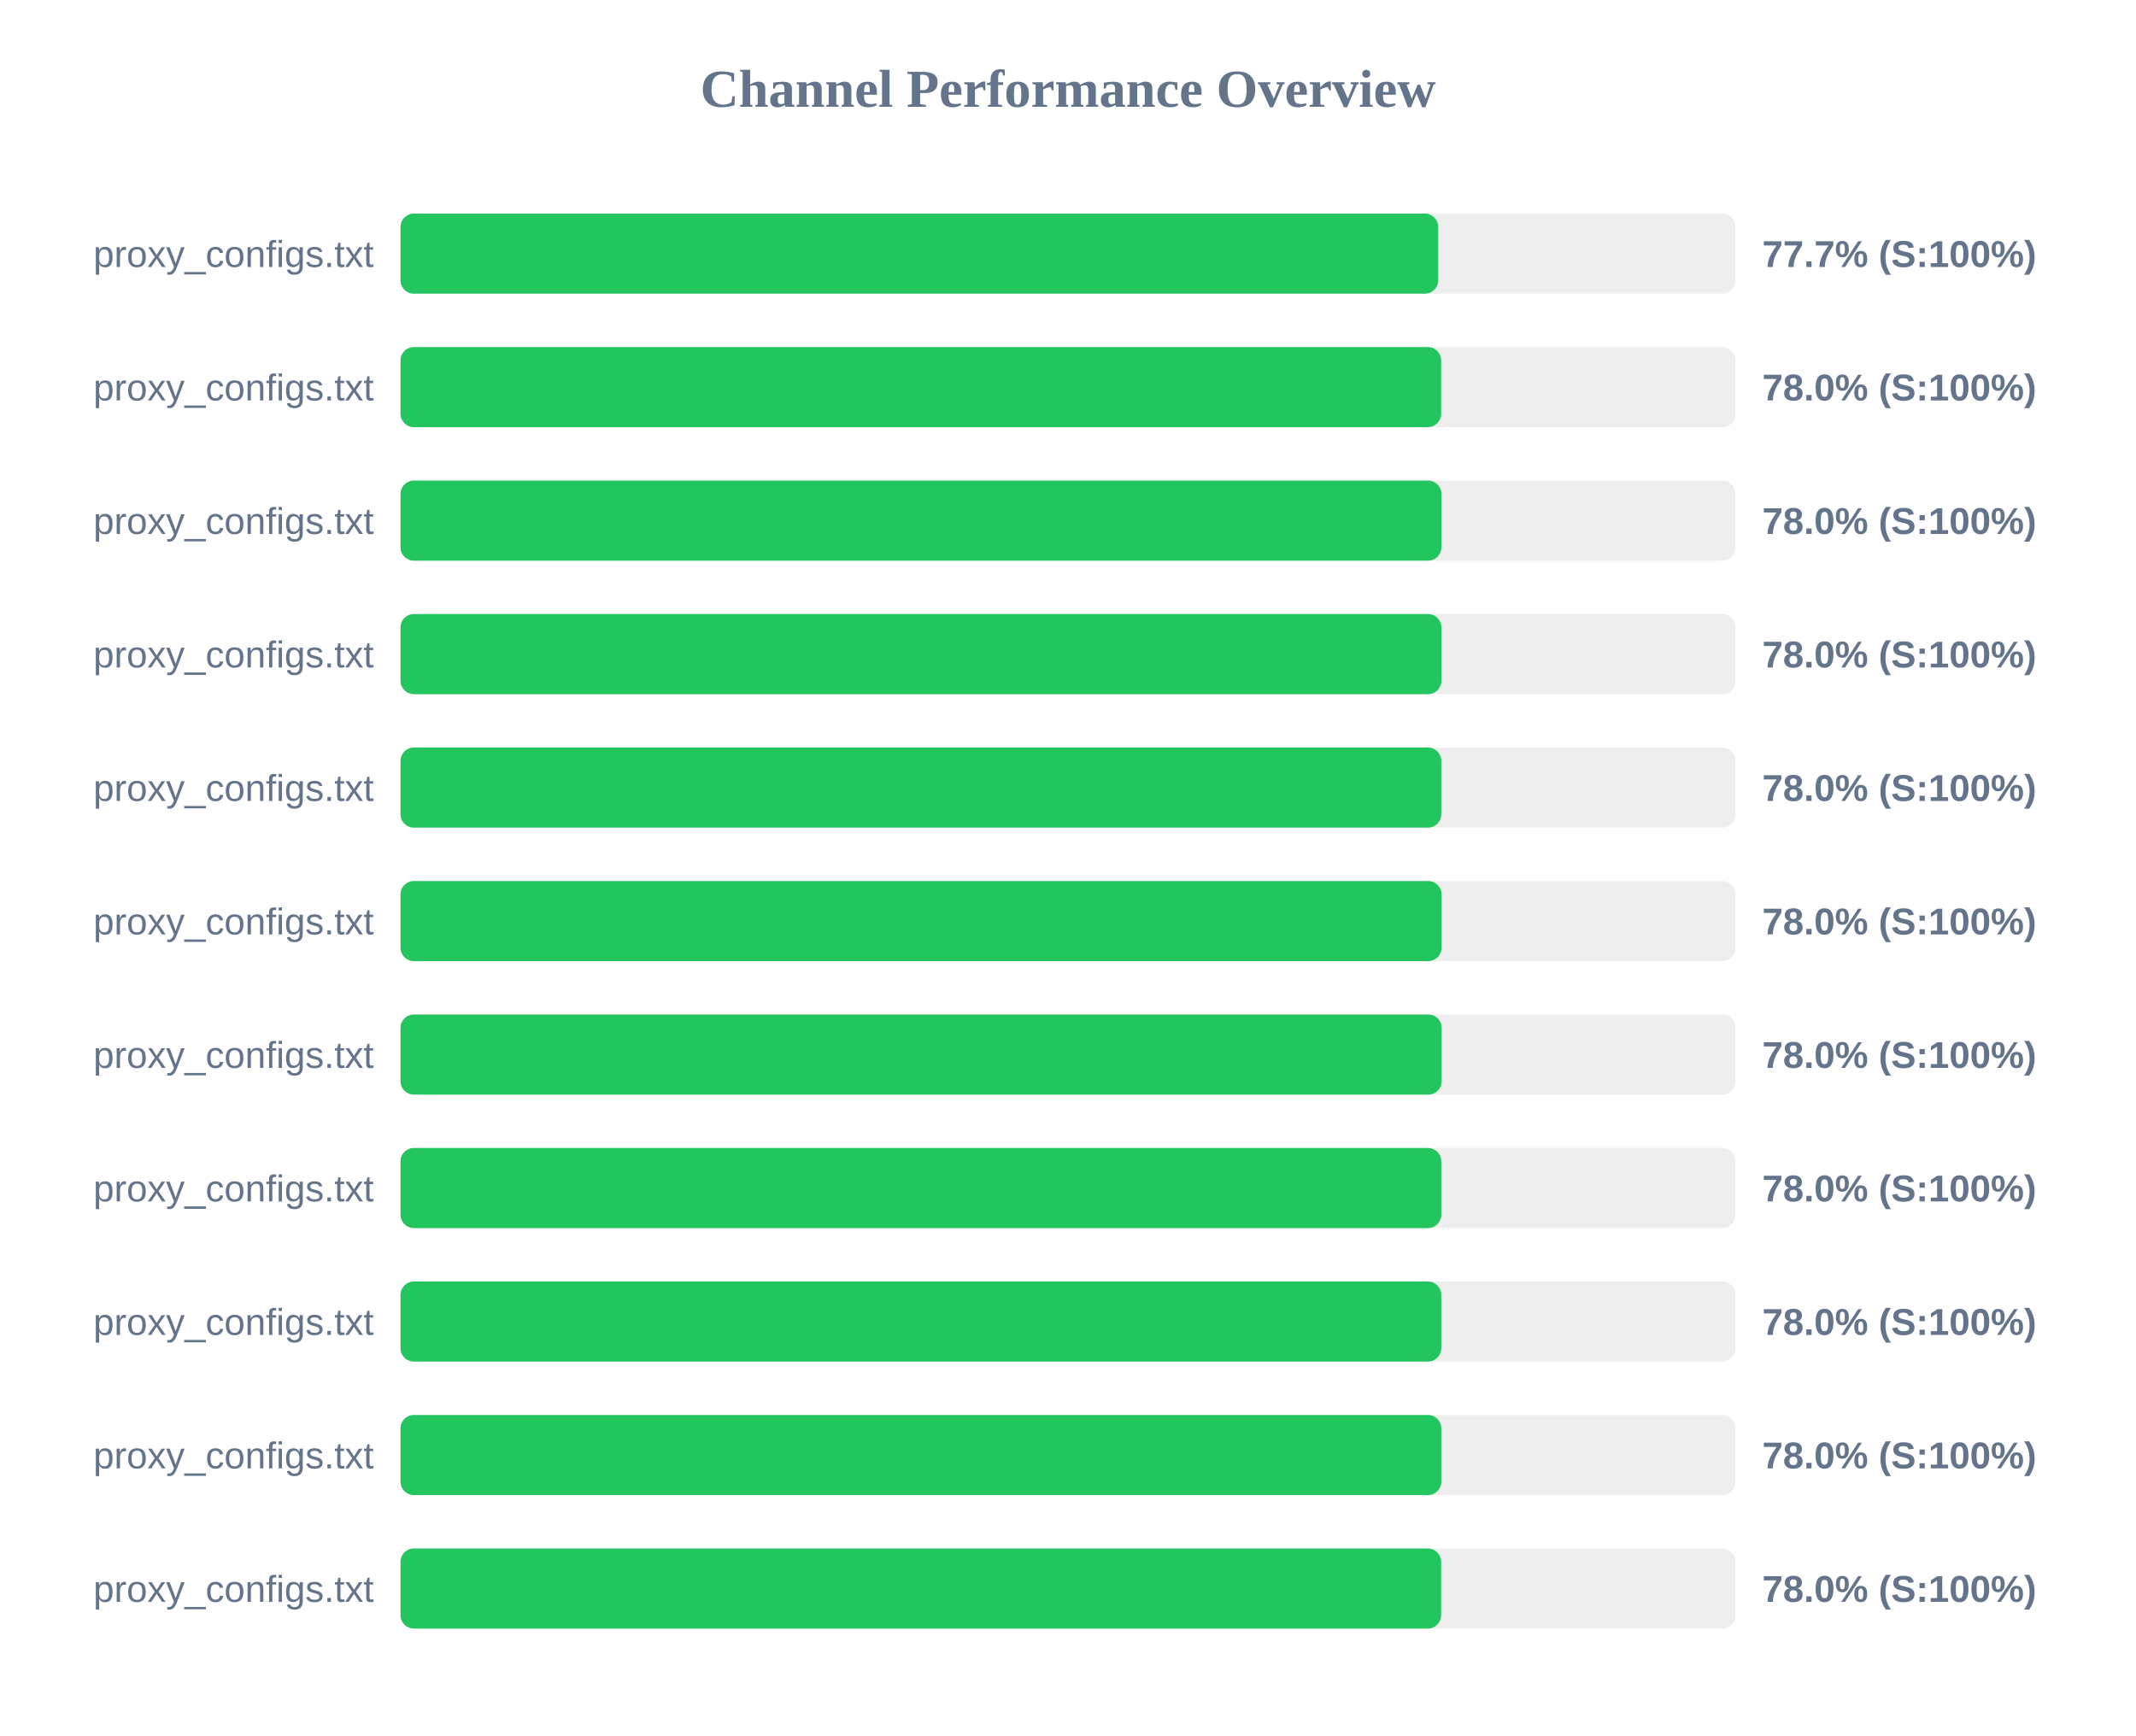
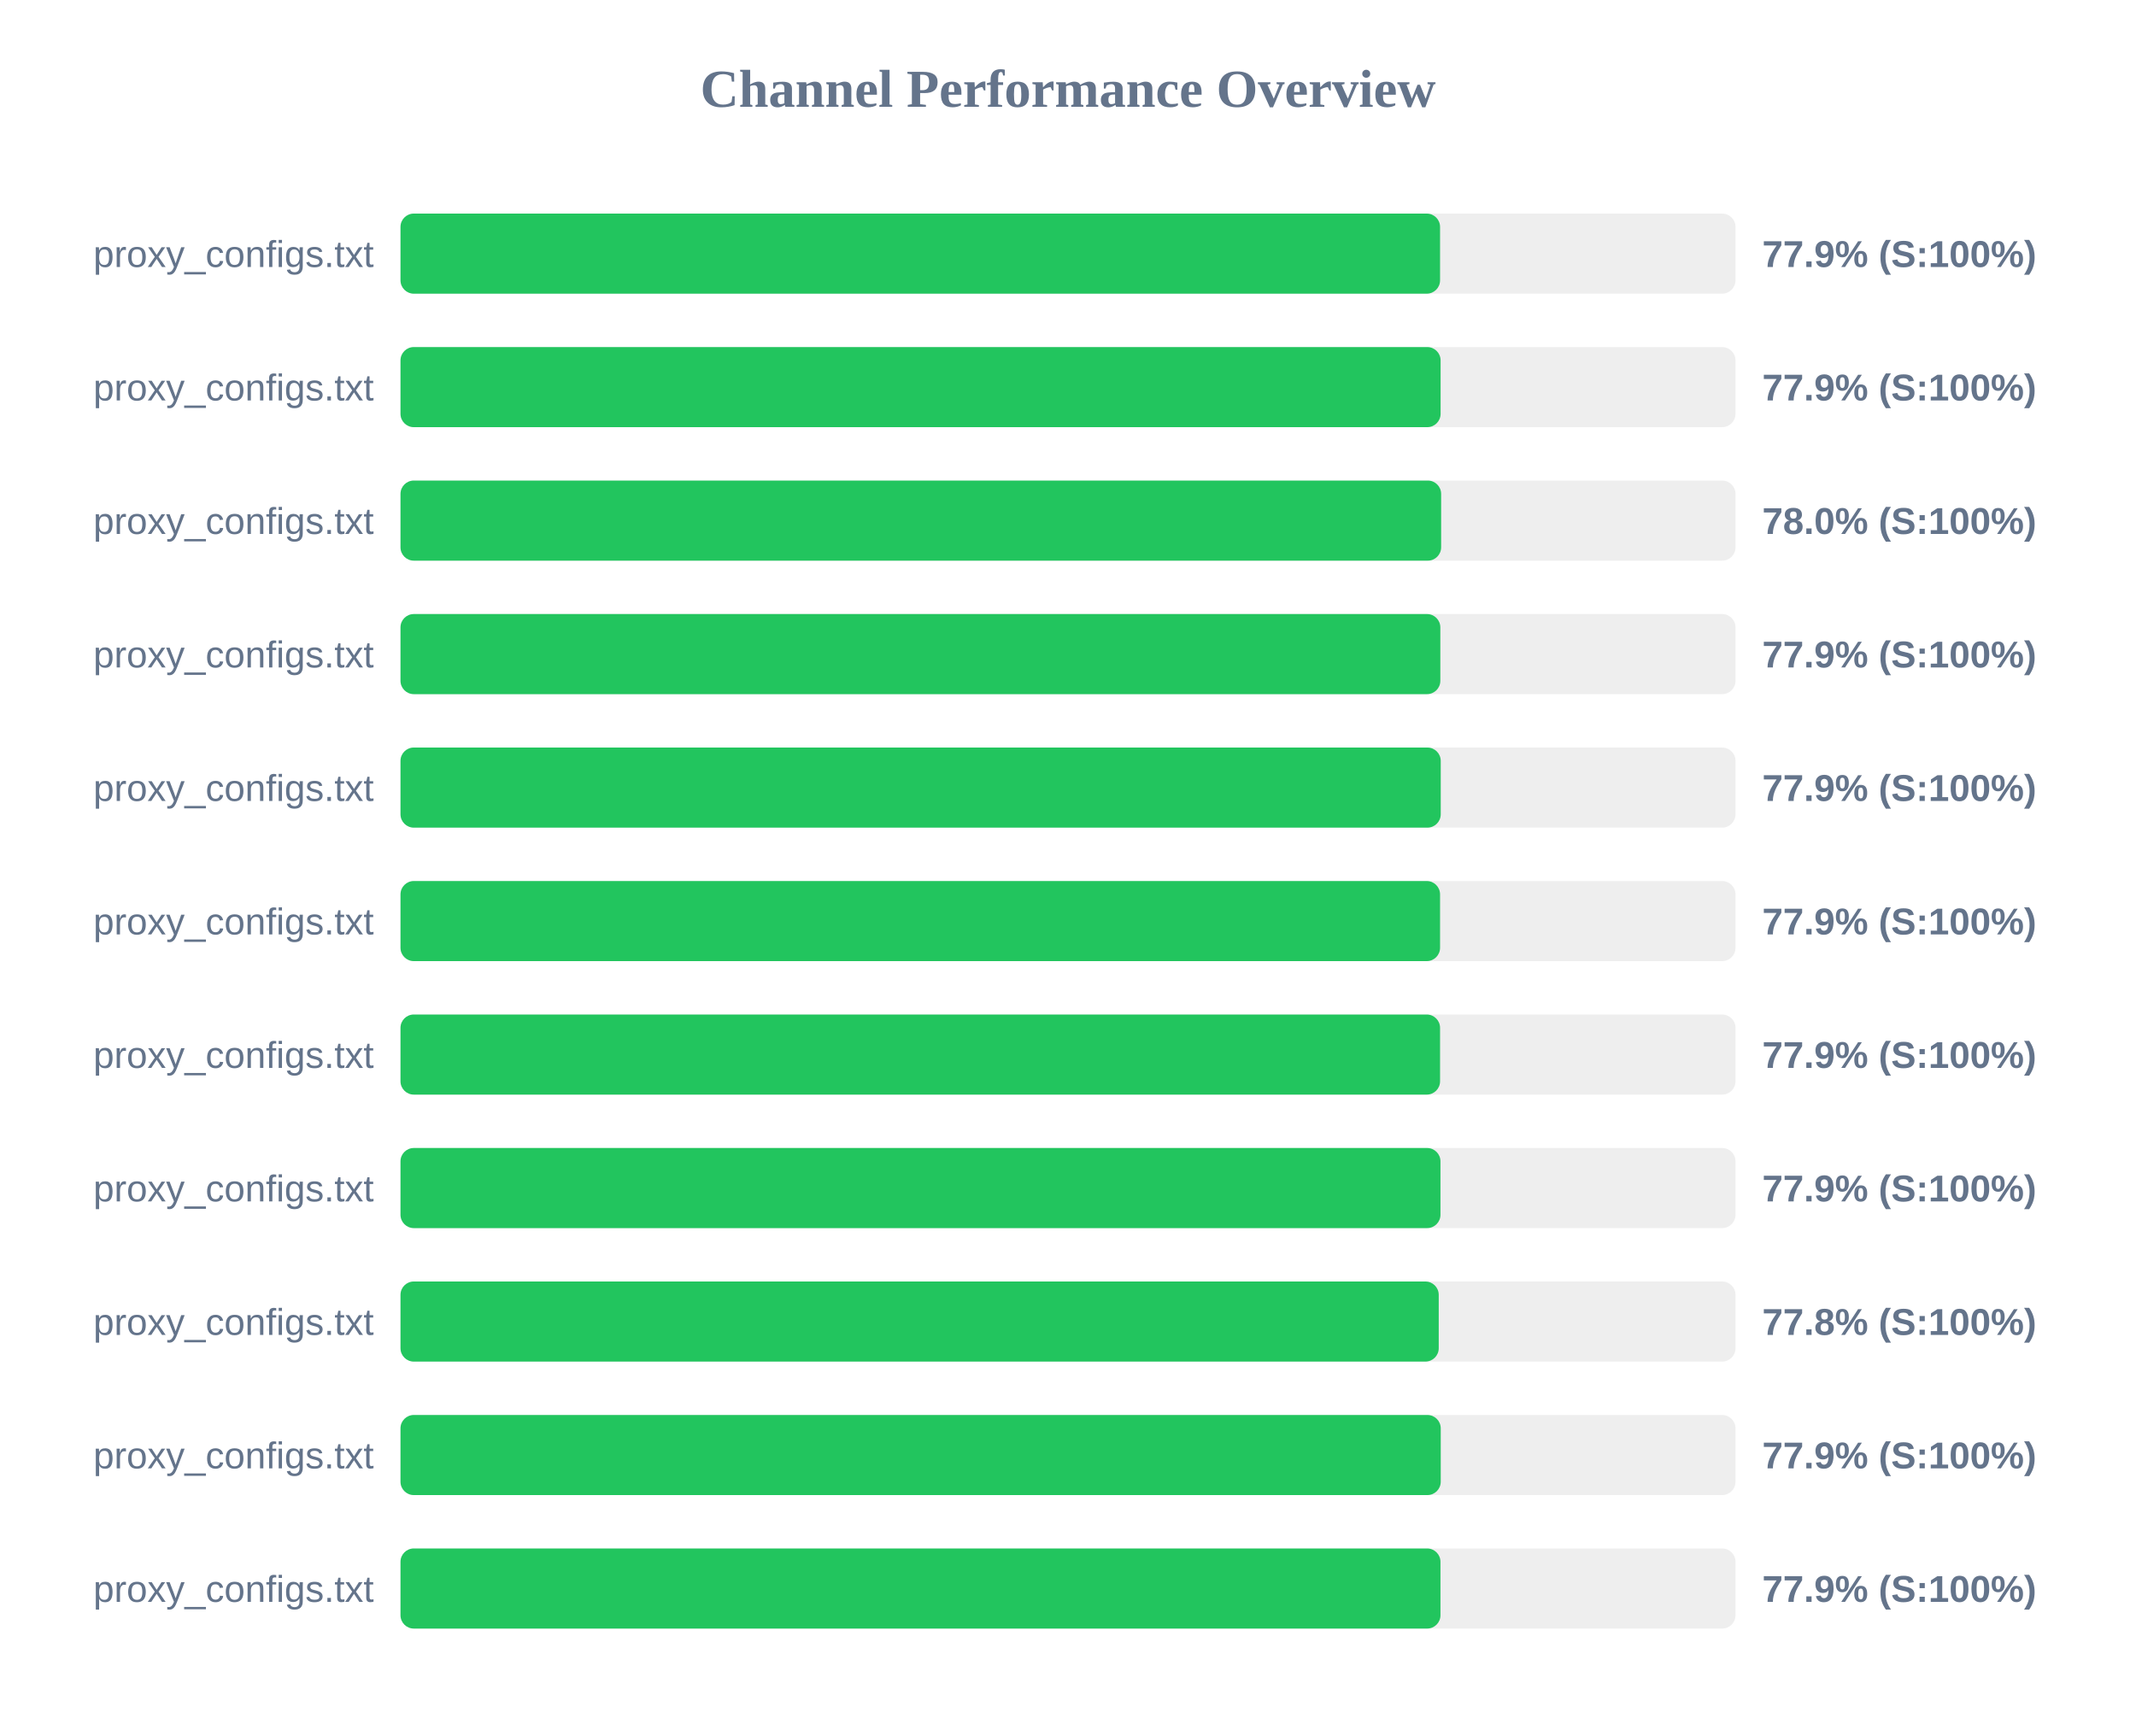
<svg xmlns="http://www.w3.org/2000/svg" width="800" height="650" version="1.1">
  <style>
        .row { font: 14px Arial; fill: #64748b; }
        .score { font: bold 14px Arial; fill: #64748b; }
    </style>
  <text x="400" y="40" text-anchor="middle" font-size="20px" font-weight="bold" fill="#64748b">Channel Performance Overview</text>
  <rect x="150" y="80" width="500" height="30" fill="#eee" rx="5" />
-   <rect x="150" y="80" width="388.65" height="30" fill="#22c55e" rx="5" />
+   <rect x="150" y="80" width="389.35" height="30" fill="#22c55e" rx="5" />
  <text x="140" y="100" text-anchor="end" class="row">proxy_configs.txt</text>
-   <text x="660" y="100" text-anchor="start" class="score">77.7% (S:100%)</text>
+   <text x="660" y="100" text-anchor="start" class="score">77.9% (S:100%)</text>
  <rect x="150" y="130" width="500" height="30" fill="#eee" rx="5" />
-   <rect x="150" y="130" width="389.75" height="30" fill="#22c55e" rx="5" />
+   <rect x="150" y="130" width="389.55" height="30" fill="#22c55e" rx="5" />
  <text x="140" y="150" text-anchor="end" class="row">proxy_configs.txt</text>
-   <text x="660" y="150" text-anchor="start" class="score">78.0% (S:100%)</text>
+   <text x="660" y="150" text-anchor="start" class="score">77.9% (S:100%)</text>
  <rect x="150" y="180" width="500" height="30" fill="#eee" rx="5" />
-   <rect x="150" y="180" width="389.85" height="30" fill="#22c55e" rx="5" />
+   <rect x="150" y="180" width="389.75" height="30" fill="#22c55e" rx="5" />
  <text x="140" y="200" text-anchor="end" class="row">proxy_configs.txt</text>
  <text x="660" y="200" text-anchor="start" class="score">78.0% (S:100%)</text>
  <rect x="150" y="230" width="500" height="30" fill="#eee" rx="5" />
-   <rect x="150" y="230" width="389.85" height="30" fill="#22c55e" rx="5" />
+   <rect x="150" y="230" width="389.45" height="30" fill="#22c55e" rx="5" />
  <text x="140" y="250" text-anchor="end" class="row">proxy_configs.txt</text>
-   <text x="660" y="250" text-anchor="start" class="score">78.0% (S:100%)</text>
+   <text x="660" y="250" text-anchor="start" class="score">77.9% (S:100%)</text>
  <rect x="150" y="280" width="500" height="30" fill="#eee" rx="5" />
-   <rect x="150" y="280" width="389.8" height="30" fill="#22c55e" rx="5" />
+   <rect x="150" y="280" width="389.6" height="30" fill="#22c55e" rx="5" />
  <text x="140" y="300" text-anchor="end" class="row">proxy_configs.txt</text>
-   <text x="660" y="300" text-anchor="start" class="score">78.0% (S:100%)</text>
+   <text x="660" y="300" text-anchor="start" class="score">77.9% (S:100%)</text>
  <rect x="150" y="330" width="500" height="30" fill="#eee" rx="5" />
-   <rect x="150" y="330" width="389.9" height="30" fill="#22c55e" rx="5" />
+   <rect x="150" y="330" width="389.35" height="30" fill="#22c55e" rx="5" />
  <text x="140" y="350" text-anchor="end" class="row">proxy_configs.txt</text>
-   <text x="660" y="350" text-anchor="start" class="score">78.0% (S:100%)</text>
+   <text x="660" y="350" text-anchor="start" class="score">77.9% (S:100%)</text>
  <rect x="150" y="380" width="500" height="30" fill="#eee" rx="5" />
-   <rect x="150" y="380" width="389.95" height="30" fill="#22c55e" rx="5" />
+   <rect x="150" y="380" width="389.35" height="30" fill="#22c55e" rx="5" />
  <text x="140" y="400" text-anchor="end" class="row">proxy_configs.txt</text>
-   <text x="660" y="400" text-anchor="start" class="score">78.0% (S:100%)</text>
+   <text x="660" y="400" text-anchor="start" class="score">77.9% (S:100%)</text>
  <rect x="150" y="430" width="500" height="30" fill="#eee" rx="5" />
-   <rect x="150" y="430" width="389.8" height="30" fill="#22c55e" rx="5" />
+   <rect x="150" y="430" width="389.5" height="30" fill="#22c55e" rx="5" />
  <text x="140" y="450" text-anchor="end" class="row">proxy_configs.txt</text>
-   <text x="660" y="450" text-anchor="start" class="score">78.0% (S:100%)</text>
+   <text x="660" y="450" text-anchor="start" class="score">77.9% (S:100%)</text>
  <rect x="150" y="480" width="500" height="30" fill="#eee" rx="5" />
-   <rect x="150" y="480" width="389.8" height="30" fill="#22c55e" rx="5" />
+   <rect x="150" y="480" width="388.85" height="30" fill="#22c55e" rx="5" />
  <text x="140" y="500" text-anchor="end" class="row">proxy_configs.txt</text>
-   <text x="660" y="500" text-anchor="start" class="score">78.0% (S:100%)</text>
+   <text x="660" y="500" text-anchor="start" class="score">77.8% (S:100%)</text>
  <rect x="150" y="530" width="500" height="30" fill="#eee" rx="5" />
-   <rect x="150" y="530" width="389.8" height="30" fill="#22c55e" rx="5" />
+   <rect x="150" y="530" width="389.6" height="30" fill="#22c55e" rx="5" />
  <text x="140" y="550" text-anchor="end" class="row">proxy_configs.txt</text>
-   <text x="660" y="550" text-anchor="start" class="score">78.0% (S:100%)</text>
+   <text x="660" y="550" text-anchor="start" class="score">77.9% (S:100%)</text>
  <rect x="150" y="580" width="500" height="30" fill="#eee" rx="5" />
-   <rect x="150" y="580" width="389.75" height="30" fill="#22c55e" rx="5" />
+   <rect x="150" y="580" width="389.5" height="30" fill="#22c55e" rx="5" />
  <text x="140" y="600" text-anchor="end" class="row">proxy_configs.txt</text>
-   <text x="660" y="600" text-anchor="start" class="score">78.0% (S:100%)</text>
+   <text x="660" y="600" text-anchor="start" class="score">77.9% (S:100%)</text>
</svg>
